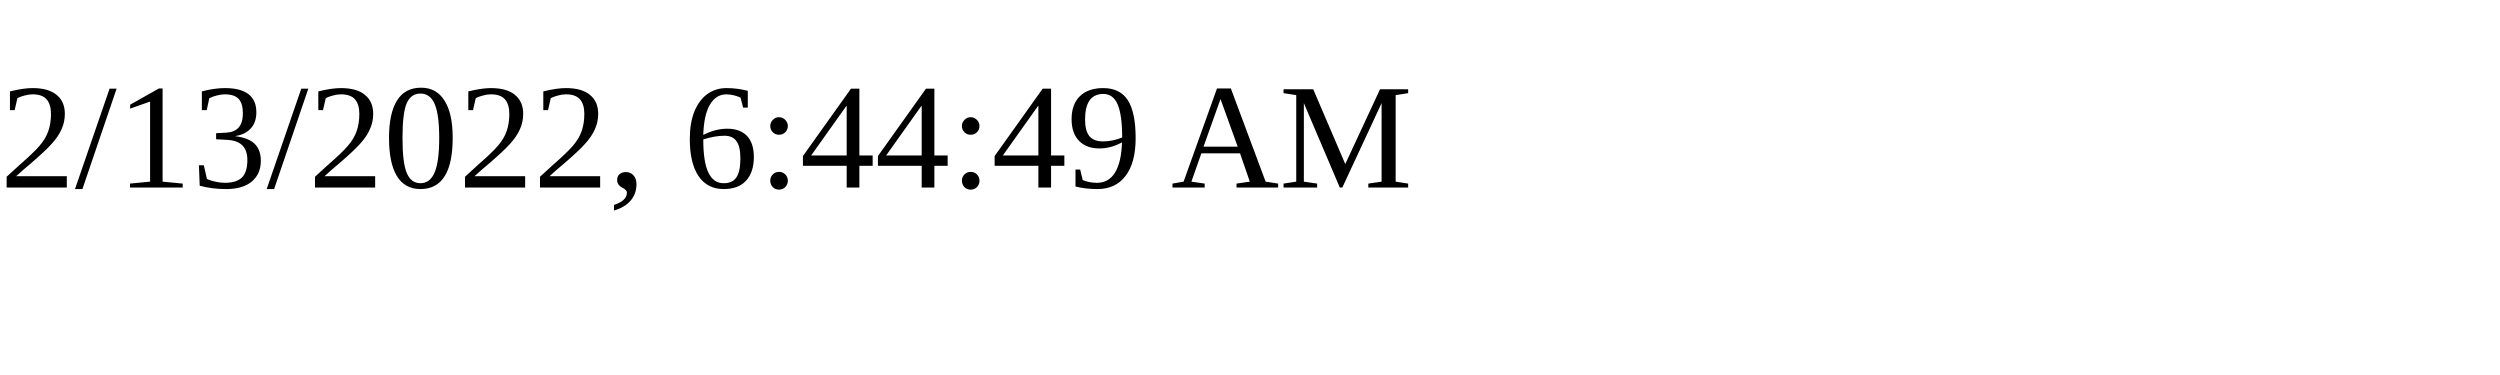
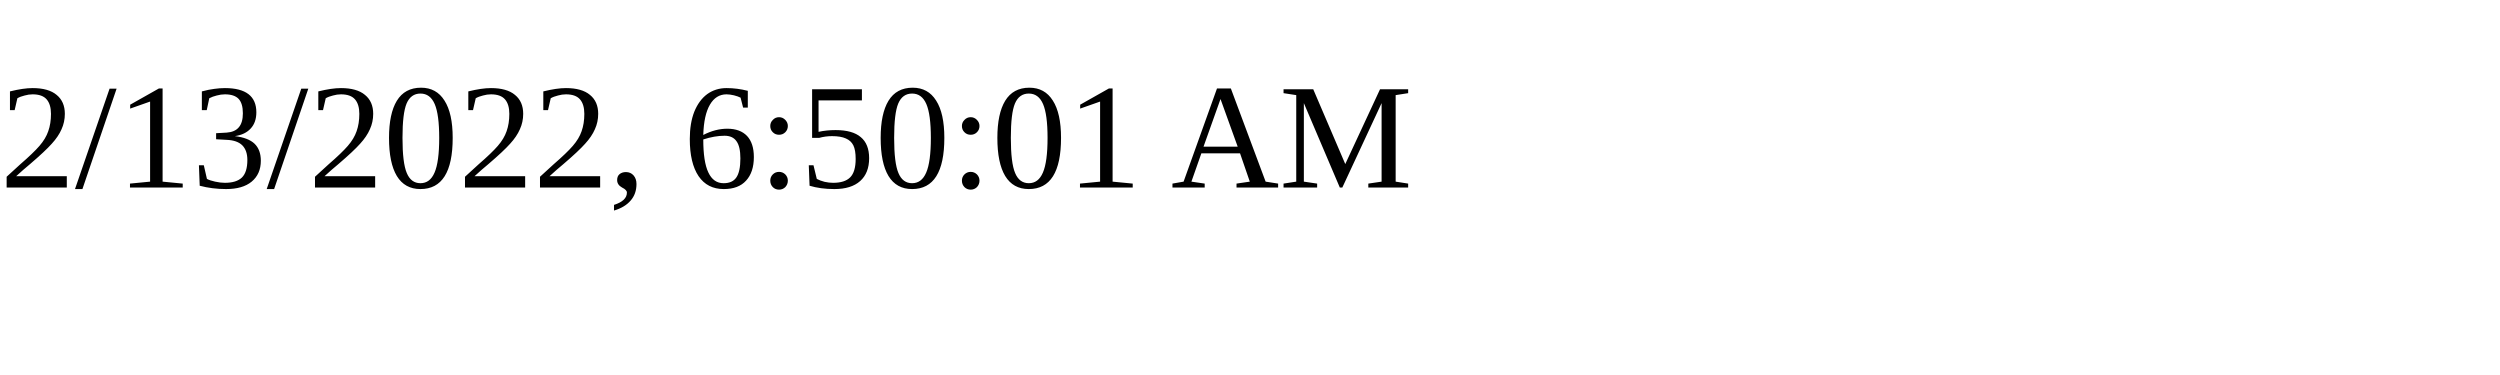
<svg xmlns="http://www.w3.org/2000/svg" height="30" width="200">
-   <text x="0" y="15">2/13/2022, 6:44:49 AM</text>
+   <text x="0" y="15">2/13/2022, 6:50:01 AM</text>
</svg>
